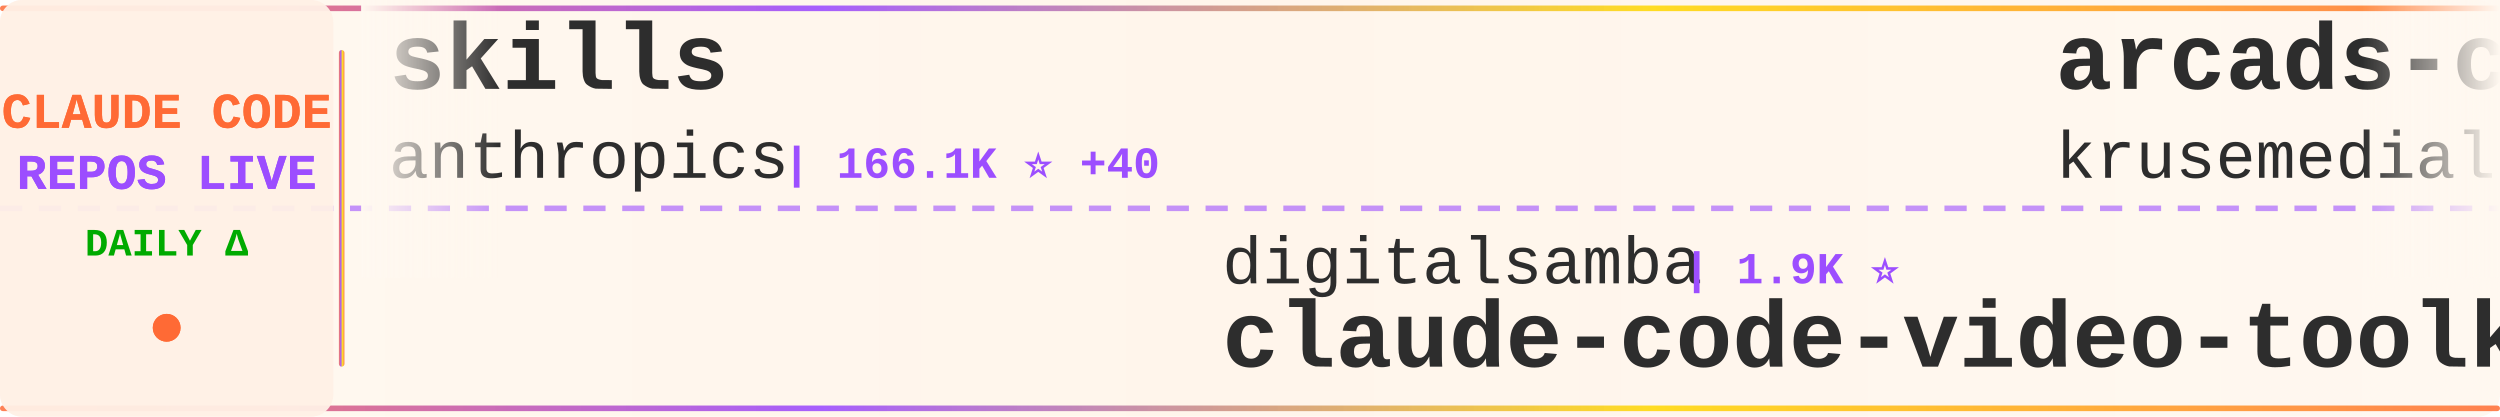
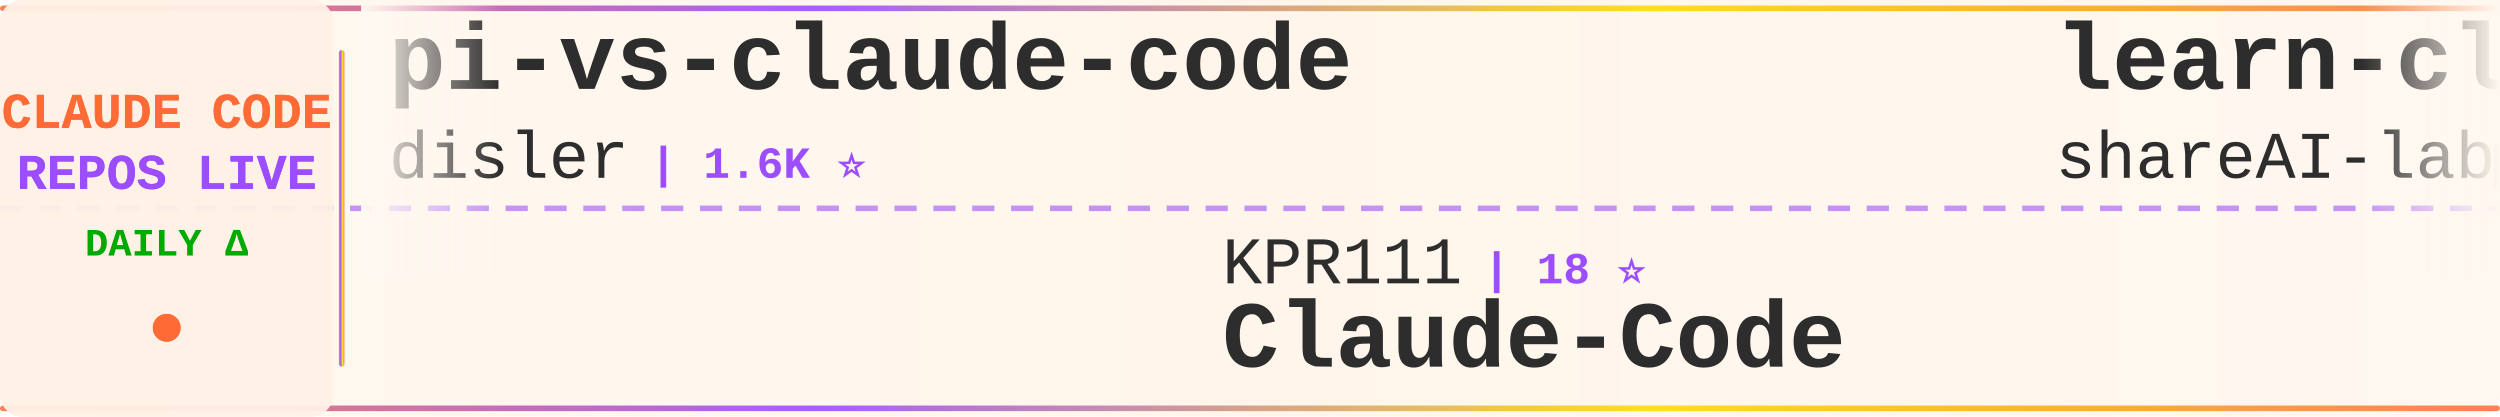
<svg xmlns="http://www.w3.org/2000/svg" width="900" height="150">
  <defs>
    <linearGradient id="tickerBg" x1="0%" y1="0%" x2="100%" y2="0%">
      <stop offset="0%" style="stop-color:#fff8f0;stop-opacity:0.98" />
      <stop offset="50%" style="stop-color:#fff5eb;stop-opacity:1" />
      <stop offset="100%" style="stop-color:#fff8f0;stop-opacity:0.98" />
    </linearGradient>
    <linearGradient id="borderGrad" x1="0%" y1="0%" x2="100%" y2="0%">
      <stop offset="0%" style="stop-color:#FF6B35;stop-opacity:0.85">
        <animate attributeName="stop-opacity" values="0.85;1;0.85" dur="2s" repeatCount="indefinite" />
      </stop>
      <stop offset="33%" style="stop-color:#9C4EFF;stop-opacity:0.9">
        <animate attributeName="stop-opacity" values="0.9;1;0.9" dur="2.2s" repeatCount="indefinite" />
      </stop>
      <stop offset="66%" style="stop-color:#FFD700;stop-opacity:0.85">
        <animate attributeName="stop-opacity" values="0.85;1;0.85" dur="1.8s" repeatCount="indefinite" />
      </stop>
      <stop offset="100%" style="stop-color:#FF6B35;stop-opacity:0.85">
        <animate attributeName="stop-opacity" values="0.85;1;0.85" dur="2s" repeatCount="indefinite" />
      </stop>
    </linearGradient>
    <filter id="textGlow">
      <feGaussianBlur stdDeviation="0.15" result="coloredBlur" />
      <feMerge>
        <feMergeNode in="coloredBlur" />
        <feMergeNode in="SourceGraphic" />
      </feMerge>
    </filter>
    <filter id="metricGlow">
      <feGaussianBlur stdDeviation="0.2" result="coloredBlur" />
      <feMerge>
        <feMergeNode in="coloredBlur" />
        <feMergeNode in="SourceGraphic" />
      </feMerge>
    </filter>
    <linearGradient id="leftFade" x1="0%" y1="0%" x2="100%" y2="0%">
      <stop offset="0%" style="stop-color:#fff8f0;stop-opacity:1" />
      <stop offset="100%" style="stop-color:#fff8f0;stop-opacity:0" />
    </linearGradient>
    <linearGradient id="rightFade" x1="0%" y1="0%" x2="100%" y2="0%">
      <stop offset="0%" style="stop-color:#fff8f0;stop-opacity:0" />
      <stop offset="100%" style="stop-color:#fff8f0;stop-opacity:1" />
    </linearGradient>
  </defs>
  <rect width="900" height="150" fill="url(#tickerBg)" rx="8" />
  <rect x="0" y="2" width="900" height="2" fill="url(#borderGrad)" rx="1" />
  <rect x="0" y="146" width="900" height="2" fill="url(#borderGrad)" rx="1" />
  <line x1="0" y1="75" x2="900" y2="75" stroke="#9C4EFF" stroke-width="2" stroke-dasharray="8 6" opacity="0.6" />
  <rect x="0" y="0" width="120" height="150" fill="#fff0e6" opacity="0.95" rx="8" />
  <text x="60" y="46" font-family="'Courier New', monospace" font-size="18" font-weight="bold" fill="#FF6B35" text-anchor="middle" filter="url(#textGlow)">
    CLAUDE CODE
  </text>
  <text x="60" y="68" font-family="'Courier New', monospace" font-size="18" font-weight="bold" fill="#9C4EFF" text-anchor="middle" filter="url(#textGlow)">
    REPOS LIVE
  </text>
  <text x="60" y="92" font-family="'Courier New', monospace" font-size="14" font-weight="bold" fill="#00aa00" text-anchor="middle">
    DAILY Δ
  </text>
  <circle cx="60" cy="118" r="5" fill="#FF6B35" filter="url(#metricGlow)">
    <animate attributeName="r" values="4;6;4" dur="1.5s" repeatCount="indefinite" />
    <animate attributeName="opacity" values="0.6;1;0.6" dur="1.5s" repeatCount="indefinite" />
  </circle>
  <rect x="122" y="18" width="2" height="114" fill="url(#borderGrad)" rx="1" />
  <clipPath id="tickerClip">
    <rect x="130" y="0" width="770" height="150" />
  </clipPath>
  <g clip-path="url(#tickerClip)">
    <g id="tickerItems">
      <animateTransform attributeName="transform" attributeType="XML" type="translate" from="0 0" to="-3000 0" dur="54s" repeatCount="indefinite" />
      <g transform="translate(0, 0)">
-         <text x="140" y="32" font-family="'Courier New', monospace" font-size="34" font-weight="bold" fill="#2d2d2d">skills</text>
-         <text x="140" y="64" font-family="'Courier New', monospace" font-size="24" font-weight="normal" fill="#2d2d2d" opacity="1.0">anthropics</text>
-         <text x="282" y="64" font-family="'Courier New', monospace" font-size="16" font-weight="bold" fill="#9C4EFF"> | 166.1K ⭐ +40</text>
+         <text x="140" y="32" font-family="'Courier New', monospace" font-size="34" font-weight="bold" fill="#2d2d2d">pi-vs-claude-code</text>
+         <text x="140" y="64" font-family="'Courier New', monospace" font-size="24" font-weight="normal" fill="#2d2d2d" opacity="1.0">disler</text>
+         <text x="234" y="64" font-family="'Courier New', monospace" font-size="16" font-weight="bold" fill="#9C4EFF"> | 1.6K ⭐</text>
      </g>
      <g transform="translate(300, 0)">
-         <text x="140" y="102" font-family="'Courier New', monospace" font-size="24" font-weight="normal" fill="#2d2d2d" opacity="1.0">digitalsamba</text>
-         <text x="306" y="102" font-family="'Courier New', monospace" font-size="16" font-weight="bold" fill="#9C4EFF"> | 1.9K ⭐</text>
-         <text x="140" y="132" font-family="'Courier New', monospace" font-size="34" font-weight="bold" fill="#2d2d2d">claude-code-video-toolki...</text>
+         <text x="140" y="102" font-family="'Courier New', monospace" font-size="24" font-weight="normal" fill="#2d2d2d" opacity="1.0">KPR111</text>
+         <text x="234" y="102" font-family="'Courier New', monospace" font-size="16" font-weight="bold" fill="#9C4EFF"> | 18 ⭐</text>
+         <text x="140" y="132" font-family="'Courier New', monospace" font-size="34" font-weight="bold" fill="#2d2d2d">Claude-Code</text>
      </g>
      <g transform="translate(600, 0)">
-         <text x="140" y="32" font-family="'Courier New', monospace" font-size="34" font-weight="bold" fill="#2d2d2d">arcads-claude-code</text>
-         <text x="140" y="64" font-family="'Courier New', monospace" font-size="24" font-weight="normal" fill="#2d2d2d" opacity="1.0">krusemediallc</text>
-         <text x="318" y="64" font-family="'Courier New', monospace" font-size="16" font-weight="bold" fill="#9C4EFF"> | 1.1K ⭐</text>
+         <text x="140" y="32" font-family="'Courier New', monospace" font-size="34" font-weight="bold" fill="#2d2d2d">learn-claude-code</text>
+         <text x="140" y="64" font-family="'Courier New', monospace" font-size="24" font-weight="normal" fill="#2d2d2d" opacity="1.0">shareAI-lab</text>
+         <text x="294" y="64" font-family="'Courier New', monospace" font-size="16" font-weight="bold" fill="#9C4EFF"> | 73.2K ⭐ +29</text>
      </g>
      <g transform="translate(900, 0)">
-         <text x="140" y="102" font-family="'Courier New', monospace" font-size="24" font-weight="normal" fill="#2d2d2d" opacity="1.0">ding113</text>
-         <text x="246" y="102" font-family="'Courier New', monospace" font-size="16" font-weight="bold" fill="#9C4EFF"> | 3.3K ⭐</text>
-         <text x="140" y="132" font-family="'Courier New', monospace" font-size="34" font-weight="bold" fill="#2d2d2d">claude-code-hub</text>
+         <text x="140" y="102" font-family="'Courier New', monospace" font-size="24" font-weight="normal" fill="#2d2d2d" opacity="1.0">Windy3f3f3f3f</text>
+         <text x="318" y="102" font-family="'Courier New', monospace" font-size="16" font-weight="bold" fill="#9C4EFF"> | 3.4K ⭐ +1</text>
+         <text x="140" y="132" font-family="'Courier New', monospace" font-size="34" font-weight="bold" fill="#2d2d2d">how-claude-code-works</text>
      </g>
      <g transform="translate(1200, 0)">
-         <text x="140" y="32" font-family="'Courier New', monospace" font-size="34" font-weight="bold" fill="#2d2d2d">claude-code-action</text>
-         <text x="140" y="64" font-family="'Courier New', monospace" font-size="24" font-weight="normal" fill="#2d2d2d" opacity="1.0">anthropics</text>
-         <text x="282" y="64" font-family="'Courier New', monospace" font-size="16" font-weight="bold" fill="#9C4EFF"> | 8.5K ⭐ +1</text>
+         <text x="140" y="32" font-family="'Courier New', monospace" font-size="34" font-weight="bold" fill="#2d2d2d">claude-code-analysis</text>
+         <text x="140" y="64" font-family="'Courier New', monospace" font-size="24" font-weight="normal" fill="#2d2d2d" opacity="1.0">liuup</text>
+         <text x="222" y="64" font-family="'Courier New', monospace" font-size="16" font-weight="bold" fill="#9C4EFF"> | 3.7K ⭐ +2</text>
      </g>
      <g transform="translate(1500, 0)">
-         <text x="140" y="102" font-family="'Courier New', monospace" font-size="24" font-weight="normal" fill="#2d2d2d" opacity="1.0">oboard</text>
-         <text x="234" y="102" font-family="'Courier New', monospace" font-size="16" font-weight="bold" fill="#9C4EFF"> | 3.3K ⭐ +1</text>
-         <text x="140" y="132" font-family="'Courier New', monospace" font-size="34" font-weight="bold" fill="#2d2d2d">claude-code-rev</text>
+         <text x="140" y="102" font-family="'Courier New', monospace" font-size="24" font-weight="normal" fill="#2d2d2d" opacity="1.0">kodu-ai</text>
+         <text x="246" y="102" font-family="'Courier New', monospace" font-size="16" font-weight="bold" fill="#9C4EFF"> | 5.2K ⭐</text>
+         <text x="140" y="132" font-family="'Courier New', monospace" font-size="34" font-weight="bold" fill="#2d2d2d">claude-coder</text>
      </g>
      <g transform="translate(1800, 0)">
-         <text x="140" y="32" font-family="'Courier New', monospace" font-size="34" font-weight="bold" fill="#2d2d2d">claude-code-local</text>
-         <text x="140" y="64" font-family="'Courier New', monospace" font-size="24" font-weight="normal" fill="#2d2d2d" opacity="1.0">nicedreamzapp</text>
-         <text x="318" y="64" font-family="'Courier New', monospace" font-size="16" font-weight="bold" fill="#9C4EFF"> | 3.1K ⭐ +5</text>
+         <text x="140" y="32" font-family="'Courier New', monospace" font-size="34" font-weight="bold" fill="#2d2d2d">claude-code-showcase</text>
+         <text x="140" y="64" font-family="'Courier New', monospace" font-size="24" font-weight="normal" fill="#2d2d2d" opacity="1.0">ChrisWiles</text>
+         <text x="282" y="64" font-family="'Courier New', monospace" font-size="16" font-weight="bold" fill="#9C4EFF"> | 6.0K ⭐ +1</text>
      </g>
      <g transform="translate(2100, 0)">
-         <text x="140" y="102" font-family="'Courier New', monospace" font-size="24" font-weight="normal" fill="#2d2d2d" opacity="1.0">asgeirtj</text>
-         <text x="258" y="102" font-family="'Courier New', monospace" font-size="16" font-weight="bold" fill="#9C4EFF"> | 62.2K ⭐ +32</text>
-         <text x="140" y="132" font-family="'Courier New', monospace" font-size="34" font-weight="bold" fill="#2d2d2d">system_prompts_leaks</text>
+         <text x="140" y="102" font-family="'Courier New', monospace" font-size="24" font-weight="normal" fill="#2d2d2d" opacity="1.0">Chachamaru127</text>
+         <text x="318" y="102" font-family="'Courier New', monospace" font-size="16" font-weight="bold" fill="#9C4EFF"> | 3.0K ⭐</text>
+         <text x="140" y="132" font-family="'Courier New', monospace" font-size="34" font-weight="bold" fill="#2d2d2d">claude-code-harness</text>
      </g>
      <g transform="translate(2400, 0)">
-         <text x="140" y="32" font-family="'Courier New', monospace" font-size="34" font-weight="bold" fill="#2d2d2d">claude-code-router</text>
-         <text x="140" y="64" font-family="'Courier New', monospace" font-size="24" font-weight="normal" fill="#2d2d2d" opacity="1.0">musistudio</text>
-         <text x="282" y="64" font-family="'Courier New', monospace" font-size="16" font-weight="bold" fill="#9C4EFF"> | 36.4K ⭐ +4</text>
+         <text x="140" y="32" font-family="'Courier New', monospace" font-size="34" font-weight="bold" fill="#2d2d2d">claude-code-proxy</text>
+         <text x="140" y="64" font-family="'Courier New', monospace" font-size="24" font-weight="normal" fill="#2d2d2d" opacity="1.0">fuergaosi233</text>
+         <text x="306" y="64" font-family="'Courier New', monospace" font-size="16" font-weight="bold" fill="#9C4EFF"> | 2.8K ⭐ +1</text>
      </g>
      <g transform="translate(2700, 0)">
-         <text x="140" y="102" font-family="'Courier New', monospace" font-size="24" font-weight="normal" fill="#2d2d2d" opacity="1.0">davila7</text>
-         <text x="246" y="102" font-family="'Courier New', monospace" font-size="16" font-weight="bold" fill="#9C4EFF"> | 30.1K ⭐ +3</text>
-         <text x="140" y="132" font-family="'Courier New', monospace" font-size="34" font-weight="bold" fill="#2d2d2d">claude-code-templates</text>
+         <text x="140" y="102" font-family="'Courier New', monospace" font-size="24" font-weight="normal" fill="#2d2d2d" opacity="1.0">Windy3f3f3f3f</text>
+         <text x="318" y="102" font-family="'Courier New', monospace" font-size="16" font-weight="bold" fill="#9C4EFF"> | 2.5K ⭐ +2</text>
+         <text x="140" y="132" font-family="'Courier New', monospace" font-size="34" font-weight="bold" fill="#2d2d2d">claude-code-from-scratch</text>
      </g>
      <g transform="translate(3000, 0)">
-         <text x="140" y="32" font-family="'Courier New', monospace" font-size="34" font-weight="bold" fill="#2d2d2d">skills</text>
-         <text x="140" y="64" font-family="'Courier New', monospace" font-size="24" font-weight="normal" fill="#2d2d2d" opacity="1.0">anthropics</text>
-         <text x="282" y="64" font-family="'Courier New', monospace" font-size="16" font-weight="bold" fill="#9C4EFF"> | 166.1K ⭐ +40</text>
+         <text x="140" y="32" font-family="'Courier New', monospace" font-size="34" font-weight="bold" fill="#2d2d2d">pi-vs-claude-code</text>
+         <text x="140" y="64" font-family="'Courier New', monospace" font-size="24" font-weight="normal" fill="#2d2d2d" opacity="1.0">disler</text>
+         <text x="234" y="64" font-family="'Courier New', monospace" font-size="16" font-weight="bold" fill="#9C4EFF"> | 1.6K ⭐</text>
      </g>
      <g transform="translate(3300, 0)">
-         <text x="140" y="102" font-family="'Courier New', monospace" font-size="24" font-weight="normal" fill="#2d2d2d" opacity="1.0">digitalsamba</text>
-         <text x="306" y="102" font-family="'Courier New', monospace" font-size="16" font-weight="bold" fill="#9C4EFF"> | 1.9K ⭐</text>
-         <text x="140" y="132" font-family="'Courier New', monospace" font-size="34" font-weight="bold" fill="#2d2d2d">claude-code-video-toolki...</text>
+         <text x="140" y="102" font-family="'Courier New', monospace" font-size="24" font-weight="normal" fill="#2d2d2d" opacity="1.0">KPR111</text>
+         <text x="234" y="102" font-family="'Courier New', monospace" font-size="16" font-weight="bold" fill="#9C4EFF"> | 18 ⭐</text>
+         <text x="140" y="132" font-family="'Courier New', monospace" font-size="34" font-weight="bold" fill="#2d2d2d">Claude-Code</text>
      </g>
      <g transform="translate(3600, 0)">
-         <text x="140" y="32" font-family="'Courier New', monospace" font-size="34" font-weight="bold" fill="#2d2d2d">arcads-claude-code</text>
-         <text x="140" y="64" font-family="'Courier New', monospace" font-size="24" font-weight="normal" fill="#2d2d2d" opacity="1.0">krusemediallc</text>
-         <text x="318" y="64" font-family="'Courier New', monospace" font-size="16" font-weight="bold" fill="#9C4EFF"> | 1.1K ⭐</text>
+         <text x="140" y="32" font-family="'Courier New', monospace" font-size="34" font-weight="bold" fill="#2d2d2d">learn-claude-code</text>
+         <text x="140" y="64" font-family="'Courier New', monospace" font-size="24" font-weight="normal" fill="#2d2d2d" opacity="1.0">shareAI-lab</text>
+         <text x="294" y="64" font-family="'Courier New', monospace" font-size="16" font-weight="bold" fill="#9C4EFF"> | 73.2K ⭐ +29</text>
      </g>
      <g transform="translate(3900, 0)">
-         <text x="140" y="102" font-family="'Courier New', monospace" font-size="24" font-weight="normal" fill="#2d2d2d" opacity="1.0">ding113</text>
-         <text x="246" y="102" font-family="'Courier New', monospace" font-size="16" font-weight="bold" fill="#9C4EFF"> | 3.3K ⭐</text>
-         <text x="140" y="132" font-family="'Courier New', monospace" font-size="34" font-weight="bold" fill="#2d2d2d">claude-code-hub</text>
+         <text x="140" y="102" font-family="'Courier New', monospace" font-size="24" font-weight="normal" fill="#2d2d2d" opacity="1.0">Windy3f3f3f3f</text>
+         <text x="318" y="102" font-family="'Courier New', monospace" font-size="16" font-weight="bold" fill="#9C4EFF"> | 3.4K ⭐ +1</text>
+         <text x="140" y="132" font-family="'Courier New', monospace" font-size="34" font-weight="bold" fill="#2d2d2d">how-claude-code-works</text>
      </g>
    </g>
  </g>
  <rect x="130" y="0" width="50" height="100" fill="url(#leftFade)" />
  <rect x="850" y="0" width="50" height="100" fill="url(#rightFade)" />
</svg>
